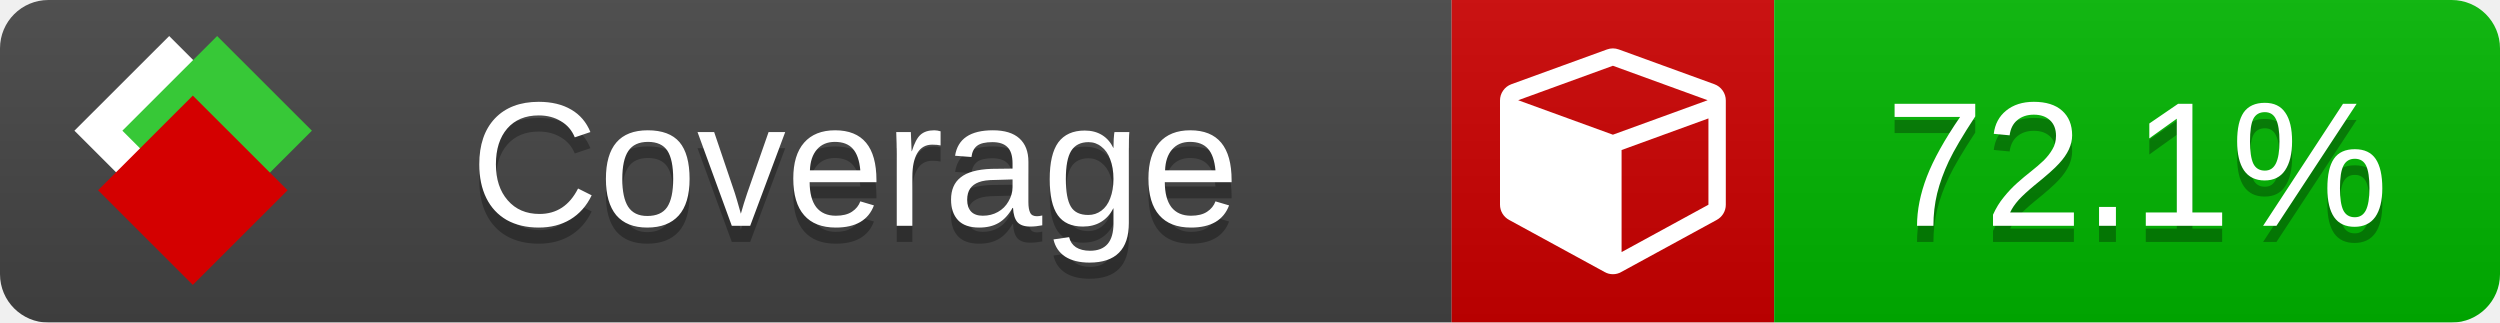
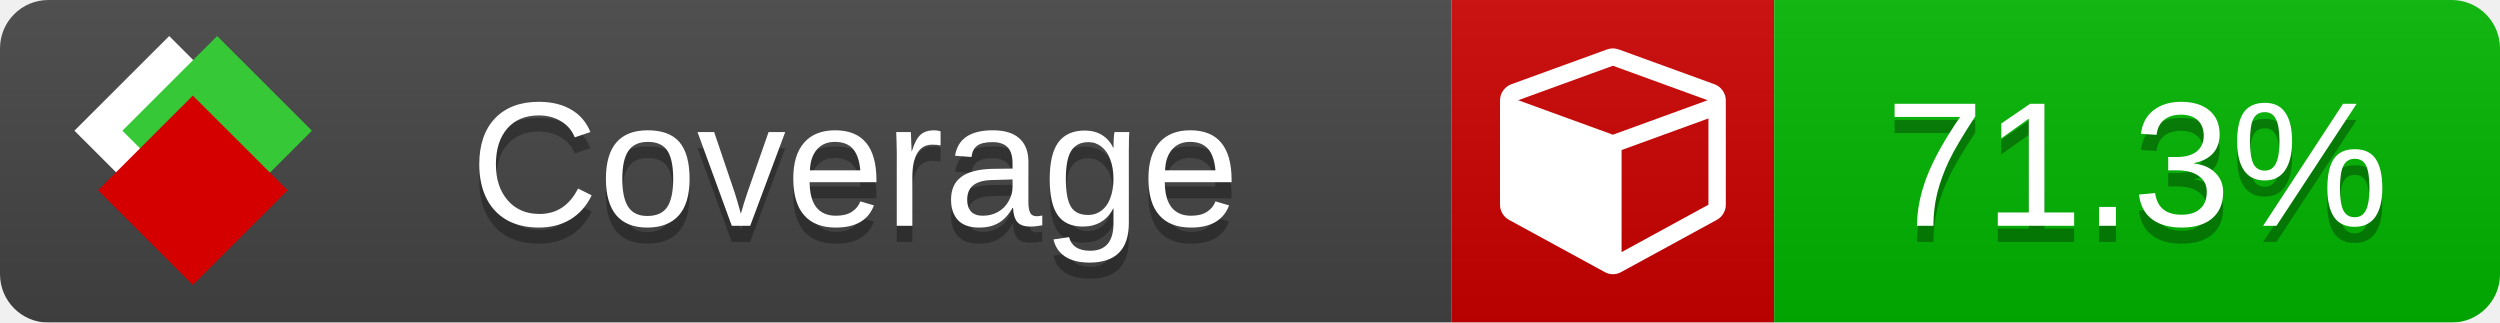
<svg xmlns="http://www.w3.org/2000/svg" xmlns:xlink="http://www.w3.org/1999/xlink" width="155" height="20">
  <style type="text/css">
          
            @keyframes fade1 {
                0% { visibility: visible; opacity: 1; }
               23% { visibility: visible; opacity: 1; }
               25% { visibility: hidden; opacity: 0; }
               48% { visibility: hidden; opacity: 0; }
               50% { visibility: hidden; opacity: 0; }
               73% { visibility: hidden; opacity: 0; }
               75% { visibility: hidden; opacity: 0; }
               98% { visibility: hidden; opacity: 0; }
              100% { visibility: visible; opacity: 1; }
            }
            @keyframes fade2 {
                0% { visibility: hidden; opacity: 0; }
               23% { visibility: hidden; opacity: 0; }
               25% { visibility: visible; opacity: 1; }
               48% { visibility: visible; opacity: 1; }
               50% { visibility: hidden; opacity: 0; }
               73% { visibility: hidden; opacity: 0; }
               75% { visibility: hidden; opacity: 0; }
               98% { visibility: hidden; opacity: 0; }
              100% { visibility: hidden; opacity: 0; }
            }
            @keyframes fade3 {
                0% { visibility: hidden; opacity: 0; }
               23% { visibility: hidden; opacity: 0; }
               25% { visibility: hidden; opacity: 0; }
               48% { visibility: hidden; opacity: 0; }
               50% { visibility: visible; opacity: 1; }
               73% { visibility: visible; opacity: 1; }
               75% { visibility: hidden; opacity: 0; }
               98% { visibility: hidden; opacity: 0; }
              100% { visibility: hidden; opacity: 0; }
            }
            @keyframes fade4 {
                0% { visibility: hidden; opacity: 0; }
               23% { visibility: hidden; opacity: 0; }
               25% { visibility: hidden; opacity: 0; }
               48% { visibility: hidden; opacity: 0; }
               50% { visibility: hidden; opacity: 0; }
               73% { visibility: hidden; opacity: 0; }
               75% { visibility: visible; opacity: 1; }
               98% { visibility: visible; opacity: 1; }
              100% { visibility: hidden; opacity: 0; }
            }
            .linecoverage {
                animation-duration: 15s;
                animation-name: fade1;
                animation-iteration-count: infinite;
            }
            .branchcoverage {
                animation-duration: 15s;
                animation-name: fade2;
                animation-iteration-count: infinite;
            }
            .methodcoverage {
                animation-duration: 15s;
                animation-name: fade3;
                animation-iteration-count: infinite;
            }
            .fullmethodcoverage {
                animation-duration: 15s;
                animation-name: fade4;
                animation-iteration-count: infinite;
            }
          
    </style>
  <defs>
    <linearGradient id="gradient" x2="0" y2="100%">
      <stop offset="0" stop-color="#bbb" stop-opacity=".1" />
      <stop offset="1" stop-opacity=".1" />
    </linearGradient>
    <linearGradient id="c">
      <stop offset="0" stop-color="#d40000" />
      <stop offset="1" stop-color="#ff2a2a" />
    </linearGradient>
    <linearGradient id="a">
      <stop offset="0" stop-color="#e0e0de" />
      <stop offset="1" stop-color="#fff" />
    </linearGradient>
    <linearGradient id="b">
      <stop offset="0" stop-color="#37c837" />
      <stop offset="1" stop-color="#217821" />
    </linearGradient>
    <linearGradient xlink:href="#a" id="e" x1="106.44" x2="69.96" y1="-11.96" y2="-46.84" gradientTransform="matrix(-.8426 -.00045 -.00045 -.8426 -94.27 -75.82)" gradientUnits="userSpaceOnUse" />
    <linearGradient xlink:href="#b" id="f" x1="56.19" x2="77.97" y1="-23.45" y2="10.62" gradientTransform="matrix(.8426 .00045 .00045 .8426 94.27 75.82)" gradientUnits="userSpaceOnUse" />
    <linearGradient xlink:href="#c" id="g" x1="79.98" x2="132.9" y1="10.79" y2="10.79" gradientTransform="matrix(.8426 .00045 .00045 .8426 94.27 75.82)" gradientUnits="userSpaceOnUse" />
    <mask id="mask">
      <rect width="155" height="20" rx="3" fill="#fff" />
    </mask>
    <g id="icon" transform="matrix(.04486 0 0 .04481 -.48 -.63)">
      <rect width="52.92" height="52.92" x="-109.72" y="-27.13" fill="url(#e)" transform="rotate(-135)" />
      <rect width="52.92" height="52.92" x="70.19" y="-39.18" fill="url(#f)" transform="rotate(45)" />
      <rect width="52.92" height="52.92" x="80.05" y="-15.74" fill="url(#g)" transform="rotate(45)" />
    </g>
  </defs>
  <g mask="url(#mask)">
    <rect x="0" y="0" width="90" height="20" fill="#444" />
    <rect x="90" y="0" width="20" height="20" fill="#c00" />
    <rect x="110" y="0" width="45" height="20" fill="#00B600" />
    <rect x="0" y="0" width="155" height="20" fill="url(#gradient)" />
  </g>
  <g>
    <path class="" fill="#fff" d="m 100.538,15.629 5.385,-2.936 v -5.351 l -5.385,1.96 z M 100,8.351 105.873,6.214 100,4.077 94.127,6.214 Z m 7,-2.12 v 6.462 q 0,0.294 -0.151,0.547 -0.151,0.252 -0.412,0.395 l -5.923,3.231 q -0.236,0.135 -0.513,0.135 -0.278,0 -0.513,-0.135 l -5.923,-3.231 Q 93.303,13.492 93.151,13.239 93,12.987 93,12.692 v -6.462 q 0,-0.337 0.194,-0.614 0.194,-0.278 0.513,-0.395 l 5.923,-2.154 q 0.185,-0.067 0.37,-0.067 0.185,0 0.37,0.067 l 5.923,2.154 q 0.32,0.118 0.513,0.395 Q 107,5.894 107,6.231 Z" />
  </g>
  <g fill="#fff" text-anchor="middle" font-family="Verdana,Arial,Geneva,sans-serif" font-size="11">
    <a xlink:href="https://github.com/danielpalme/ReportGenerator" target="_top">
      <use xlink:href="#icon" transform="translate(3,1) scale(3.5)" />
    </a>
    <text x="53" y="15" fill="#010101" fill-opacity=".3">Coverage</text>
    <text x="53" y="14" fill="#fff">Coverage</text>
-     <text class="" x="132.5" y="15" fill="#010101" fill-opacity=".3">72.1%</text>
-     <text class="" x="132.5" y="14">72.1%</text>
+     <text class="" x="132.5" y="15" fill="#010101" fill-opacity=".3">71.3%</text>
+     <text class="" x="132.5" y="14">71.3%</text>
  </g>
  <g>
    <rect class="" x="90" y="0" width="65" height="20" fill-opacity="0" />
  </g>
</svg>
